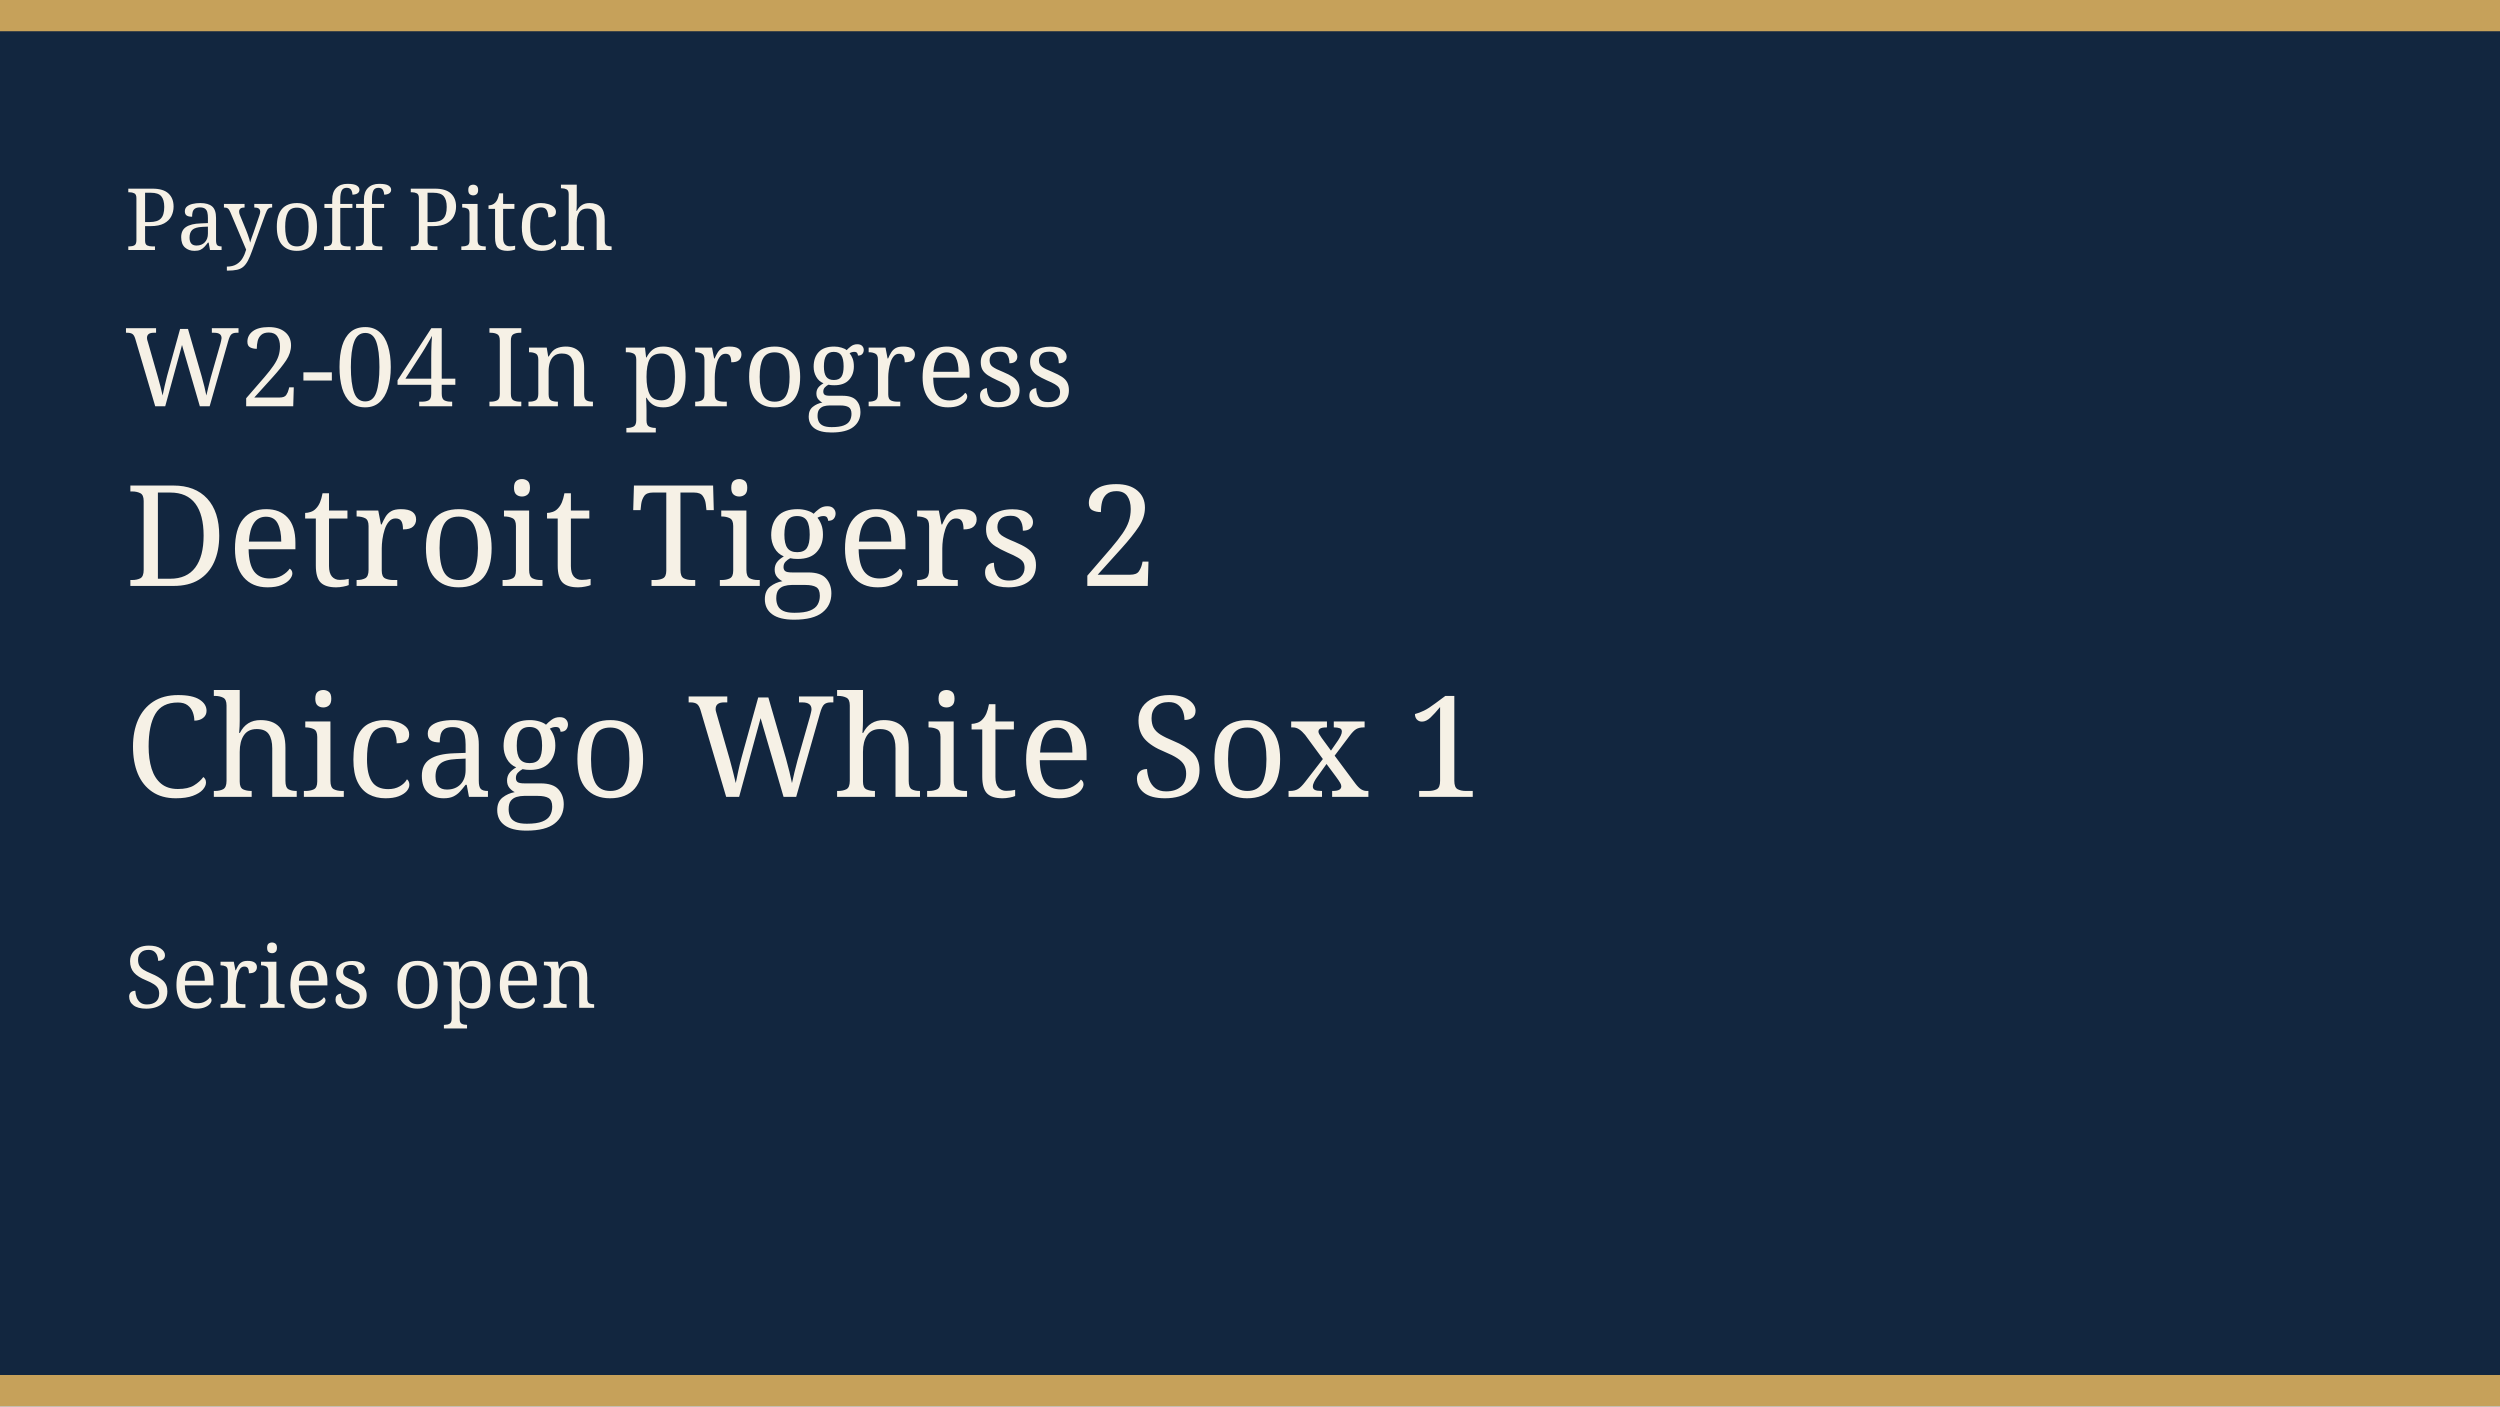
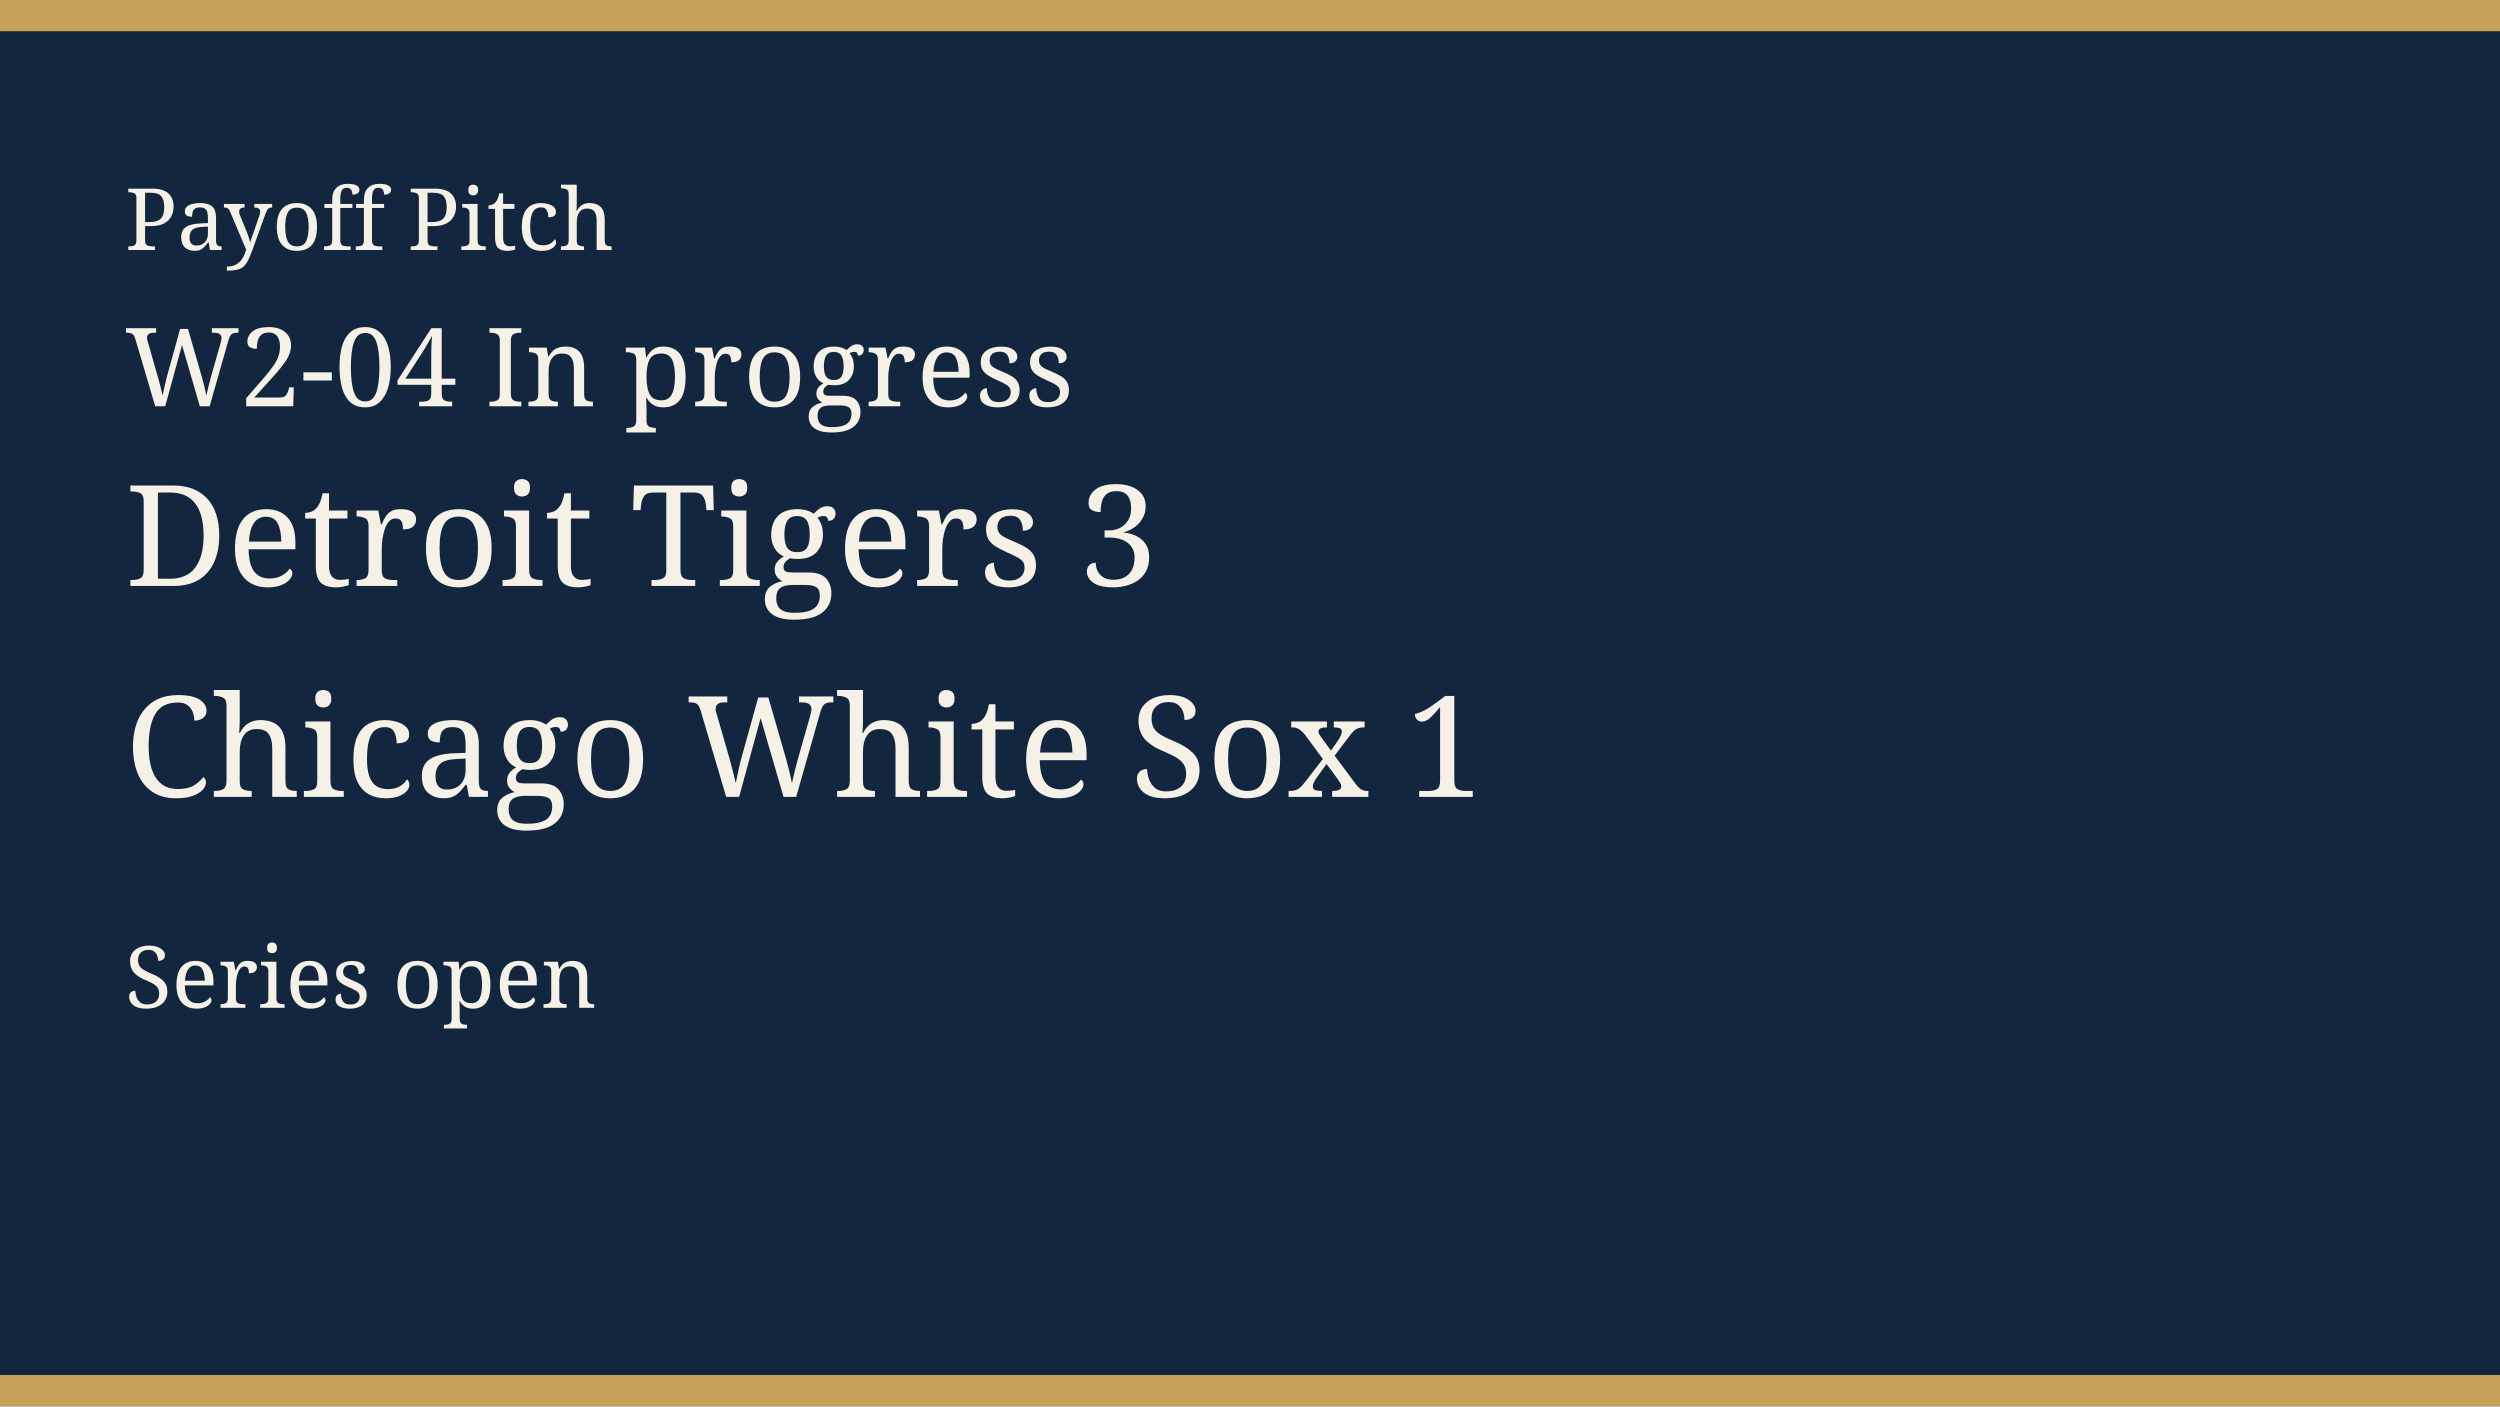
<svg xmlns="http://www.w3.org/2000/svg" width="640" height="360" viewBox="0 0 640 360" role="img">
  <rect width="640" height="360" fill="#12263f" />
  <rect width="640" height="8" fill="#c6a15a" />
  <rect y="352" width="640" height="8" fill="#c6a15a" />
  <text x="32" y="64" fill="#f6f1e6" font-family="Georgia, serif" font-size="22">Payoff Pitch</text>
  <text x="32" y="104" fill="#f6f1e6" font-family="Georgia, serif" font-size="28">W2-04 In progress</text>
-   <text x="32" y="150" fill="#f6f1e6" font-family="Georgia, serif" font-size="36">Detroit Tigers 2</text>
+   <text x="32" y="150" fill="#f6f1e6" font-family="Georgia, serif" font-size="36">Detroit Tigers 3</text>
  <text x="32" y="204" fill="#f6f1e6" font-family="Georgia, serif" font-size="36">Chicago White Sox 1</text>
  <text x="32" y="258" fill="#f6f1e6" font-family="Georgia, serif" font-size="22">Series open</text>
</svg>
